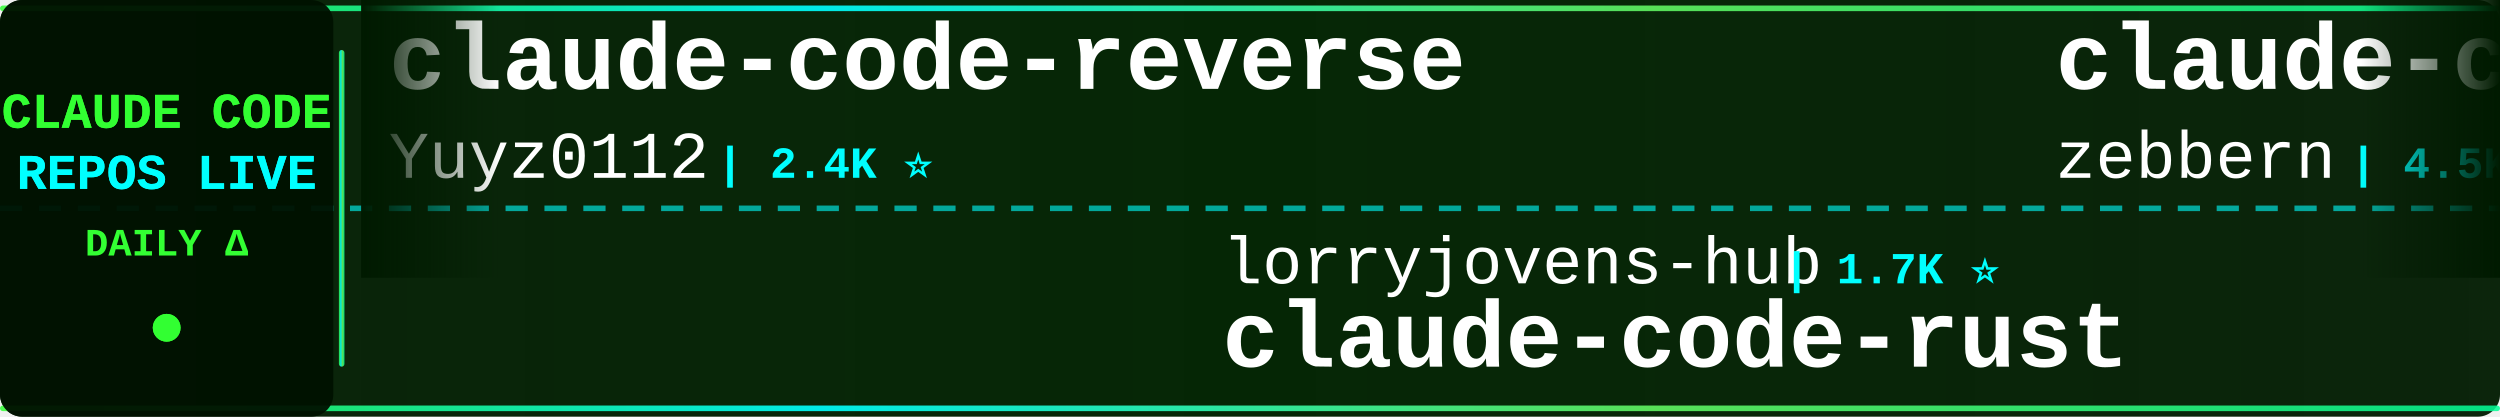
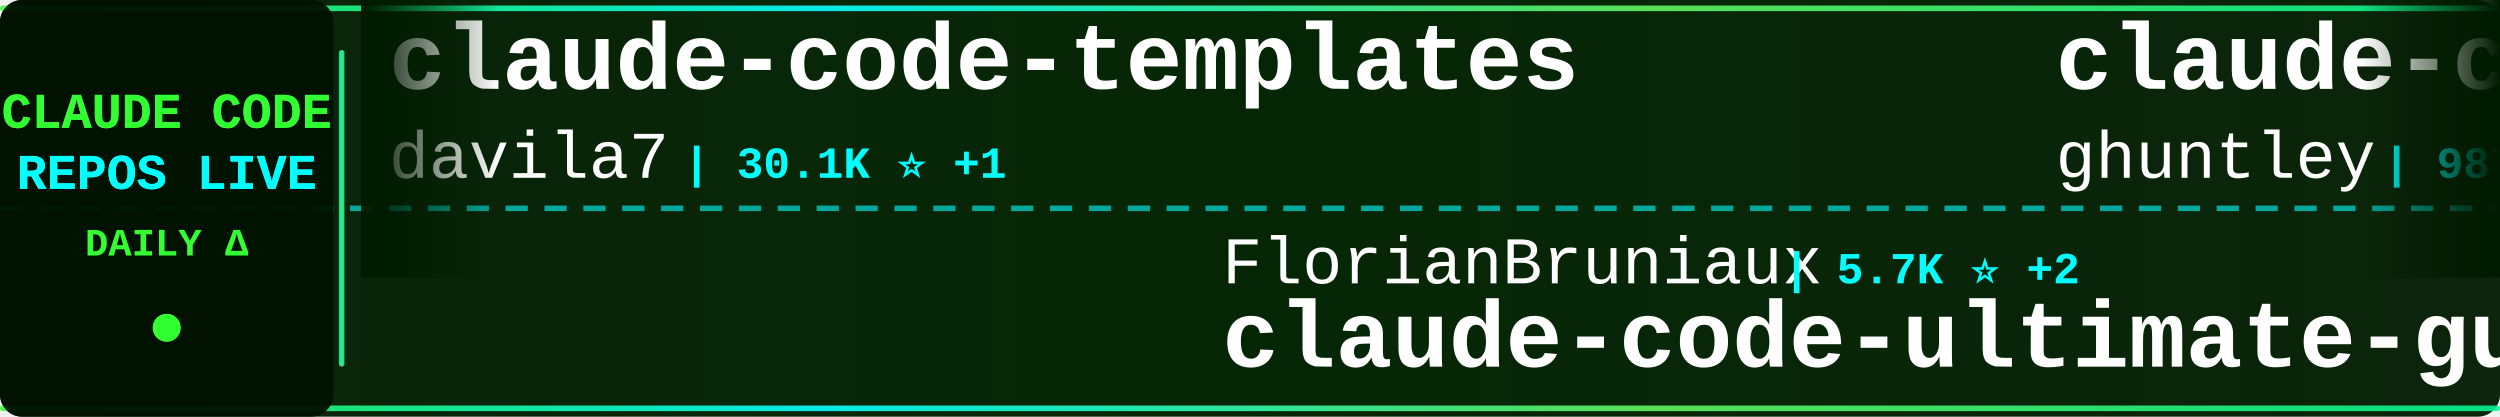
<svg xmlns="http://www.w3.org/2000/svg" width="900" height="150">
  <defs>
    <linearGradient id="tickerBg" x1="0%" y1="0%" x2="100%" y2="0%">
      <stop offset="0%" style="stop-color:#001a00;stop-opacity:0.95" />
      <stop offset="50%" style="stop-color:#002200;stop-opacity:0.98" />
      <stop offset="100%" style="stop-color:#001a00;stop-opacity:0.95" />
    </linearGradient>
    <linearGradient id="borderGrad" x1="0%" y1="0%" x2="100%" y2="0%">
      <stop offset="0%" style="stop-color:#33ff33;stop-opacity:0.85">
        <animate attributeName="stop-opacity" values="0.85;1;0.85" dur="2s" repeatCount="indefinite" />
      </stop>
      <stop offset="33%" style="stop-color:#00ffff;stop-opacity:0.9">
        <animate attributeName="stop-opacity" values="0.9;1;0.9" dur="2.2s" repeatCount="indefinite" />
      </stop>
      <stop offset="66%" style="stop-color:#66ff66;stop-opacity:0.85">
        <animate attributeName="stop-opacity" values="0.85;1;0.85" dur="1.8s" repeatCount="indefinite" />
      </stop>
      <stop offset="100%" style="stop-color:#00ff99;stop-opacity:0.85">
        <animate attributeName="stop-opacity" values="0.85;1;0.85" dur="2s" repeatCount="indefinite" />
      </stop>
    </linearGradient>
    <filter id="textGlow">
      <feGaussianBlur stdDeviation="0.1" result="coloredBlur" />
      <feMerge>
        <feMergeNode in="coloredBlur" />
        <feMergeNode in="SourceGraphic" />
      </feMerge>
    </filter>
    <filter id="metricGlow">
      <feGaussianBlur stdDeviation="0.2" result="coloredBlur" />
      <feMerge>
        <feMergeNode in="coloredBlur" />
        <feMergeNode in="SourceGraphic" />
      </feMerge>
    </filter>
    <linearGradient id="leftFade" x1="0%" y1="0%" x2="100%" y2="0%">
      <stop offset="0%" style="stop-color:#001a00;stop-opacity:1" />
      <stop offset="100%" style="stop-color:#001a00;stop-opacity:0" />
    </linearGradient>
    <linearGradient id="rightFade" x1="0%" y1="0%" x2="100%" y2="0%">
      <stop offset="0%" style="stop-color:#001a00;stop-opacity:0" />
      <stop offset="100%" style="stop-color:#001a00;stop-opacity:1" />
    </linearGradient>
  </defs>
  <rect width="900" height="150" fill="url(#tickerBg)" rx="8" />
  <rect x="0" y="2" width="900" height="2" fill="url(#borderGrad)" rx="1" />
  <rect x="0" y="146" width="900" height="2" fill="url(#borderGrad)" rx="1" />
  <line x1="0" y1="75" x2="900" y2="75" stroke="#00ffff" stroke-width="2" stroke-dasharray="8 6" opacity="0.6" />
  <rect x="0" y="0" width="120" height="150" fill="#001100" opacity="0.95" rx="8" />
  <text x="60" y="46" font-family="'Courier New', monospace" font-size="18" font-weight="bold" fill="#33ff33" text-anchor="middle" filter="url(#textGlow)">
    CLAUDE CODE
  </text>
  <text x="60" y="68" font-family="'Courier New', monospace" font-size="18" font-weight="bold" fill="#00ffff" text-anchor="middle" filter="url(#textGlow)">
    REPOS LIVE
  </text>
  <text x="60" y="92" font-family="'Courier New', monospace" font-size="14" font-weight="bold" fill="#33ff33" text-anchor="middle">
    DAILY Δ
  </text>
  <circle cx="60" cy="118" r="5" fill="#33ff33" filter="url(#metricGlow)">
    <animate attributeName="r" values="4;6;4" dur="1.5s" repeatCount="indefinite" />
    <animate attributeName="opacity" values="0.6;1;0.6" dur="1.5s" repeatCount="indefinite" />
  </circle>
  <rect x="122" y="18" width="2" height="114" fill="url(#borderGrad)" rx="1" />
  <clipPath id="tickerClip">
    <rect x="130" y="0" width="770" height="150" />
  </clipPath>
  <g clip-path="url(#tickerClip)">
    <g id="tickerItems">
      <animateTransform attributeName="transform" attributeType="XML" type="translate" from="0 0" to="-3000 0" dur="54s" repeatCount="indefinite" />
      <g transform="translate(0, 0)">
-         <text x="140" y="32" font-family="'Courier New', monospace" font-size="34" font-weight="bold" fill="#ffffff">claude-code-reverse</text>
-         <text x="140" y="64" font-family="'Courier New', monospace" font-size="24" font-weight="normal" fill="#ffffff" opacity="1.0">Yuyz0112</text>
-         <text x="258" y="64" font-family="'Courier New', monospace" font-size="16" font-weight="bold" fill="#00ffff"> | 2.4K ⭐</text>
+         <text x="140" y="32" font-family="'Courier New', monospace" font-size="34" font-weight="bold" fill="#ffffff">claude-code-templates</text>
+         <text x="140" y="64" font-family="'Courier New', monospace" font-size="24" font-weight="normal" fill="#ffffff" opacity="1.0">davila7</text>
+         <text x="246" y="64" font-family="'Courier New', monospace" font-size="16" font-weight="bold" fill="#00ffff"> | 30.1K ⭐ +1</text>
      </g>
      <g transform="translate(300, 0)">
-         <text x="140" y="102" font-family="'Courier New', monospace" font-size="24" font-weight="normal" fill="#ffffff" opacity="1.0">lorryjovens-hub</text>
-         <text x="342" y="102" font-family="'Courier New', monospace" font-size="16" font-weight="bold" fill="#00ffff"> | 1.7K ⭐</text>
-         <text x="140" y="132" font-family="'Courier New', monospace" font-size="34" font-weight="bold" fill="#ffffff">claude-code-rust</text>
+         <text x="140" y="102" font-family="'Courier New', monospace" font-size="24" font-weight="normal" fill="#ffffff" opacity="1.0">FlorianBruniaux</text>
+         <text x="342" y="102" font-family="'Courier New', monospace" font-size="16" font-weight="bold" fill="#00ffff"> | 5.7K ⭐ +2</text>
+         <text x="140" y="132" font-family="'Courier New', monospace" font-size="34" font-weight="bold" fill="#ffffff">claude-code-ultimate-gui...</text>
      </g>
      <g transform="translate(600, 0)">
-         <text x="140" y="32" font-family="'Courier New', monospace" font-size="34" font-weight="bold" fill="#ffffff">claude-code-guide</text>
-         <text x="140" y="64" font-family="'Courier New', monospace" font-size="24" font-weight="normal" fill="#ffffff" opacity="1.0">zebbern</text>
-         <text x="246" y="64" font-family="'Courier New', monospace" font-size="16" font-weight="bold" fill="#00ffff"> | 4.5K ⭐ +6</text>
+         <text x="140" y="32" font-family="'Courier New', monospace" font-size="34" font-weight="bold" fill="#ffffff">claude-code-source-code-...</text>
+         <text x="140" y="64" font-family="'Courier New', monospace" font-size="24" font-weight="normal" fill="#ffffff" opacity="1.0">ghuntley</text>
+         <text x="258" y="64" font-family="'Courier New', monospace" font-size="16" font-weight="bold" fill="#00ffff"> | 987 ⭐</text>
      </g>
      <g transform="translate(900, 0)">
-         <text x="140" y="102" font-family="'Courier New', monospace" font-size="24" font-weight="normal" fill="#ffffff" opacity="1.0">jeremylongshore</text>
-         <text x="342" y="102" font-family="'Courier New', monospace" font-size="16" font-weight="bold" fill="#00ffff"> | 2.6K ⭐</text>
-         <text x="140" y="132" font-family="'Courier New', monospace" font-size="34" font-weight="bold" fill="#ffffff">claude-code-plugins-plus...</text>
+         <text x="140" y="102" font-family="'Courier New', monospace" font-size="24" font-weight="normal" fill="#ffffff" opacity="1.0">krusemediallc</text>
+         <text x="318" y="102" font-family="'Courier New', monospace" font-size="16" font-weight="bold" fill="#00ffff"> | 1.1K ⭐ +1</text>
+         <text x="140" y="132" font-family="'Courier New', monospace" font-size="34" font-weight="bold" fill="#ffffff">arcads-claude-code</text>
      </g>
      <g transform="translate(1200, 0)">
-         <text x="140" y="32" font-family="'Courier New', monospace" font-size="34" font-weight="bold" fill="#ffffff">andrej-karpathy-skills</text>
-         <text x="140" y="64" font-family="'Courier New', monospace" font-size="24" font-weight="normal" fill="#ffffff" opacity="1.0">multica-ai</text>
-         <text x="282" y="64" font-family="'Courier New', monospace" font-size="16" font-weight="bold" fill="#00ffff"> | 199.8K ⭐ +59</text>
+         <text x="140" y="32" font-family="'Courier New', monospace" font-size="34" font-weight="bold" fill="#ffffff">Claude-code</text>
+         <text x="140" y="64" font-family="'Courier New', monospace" font-size="24" font-weight="normal" fill="#ffffff" opacity="1.0">zstmfhy</text>
+         <text x="246" y="64" font-family="'Courier New', monospace" font-size="16" font-weight="bold" fill="#00ffff"> | 190 ⭐</text>
      </g>
      <g transform="translate(1500, 0)">
-         <text x="140" y="102" font-family="'Courier New', monospace" font-size="24" font-weight="normal" fill="#ffffff" opacity="1.0">Piebald-AI</text>
-         <text x="282" y="102" font-family="'Courier New', monospace" font-size="16" font-weight="bold" fill="#00ffff"> | 12.2K ⭐ +1</text>
-         <text x="140" y="132" font-family="'Courier New', monospace" font-size="34" font-weight="bold" fill="#ffffff">claude-code-system-promp...</text>
+         <text x="140" y="102" font-family="'Courier New', monospace" font-size="24" font-weight="normal" fill="#ffffff" opacity="1.0">anthropics</text>
+         <text x="282" y="102" font-family="'Courier New', monospace" font-size="16" font-weight="bold" fill="#00ffff"> | 937 ⭐ +1</text>
+         <text x="140" y="132" font-family="'Courier New', monospace" font-size="34" font-weight="bold" fill="#ffffff">claude-code-base-action</text>
      </g>
      <g transform="translate(1800, 0)">
-         <text x="140" y="32" font-family="'Courier New', monospace" font-size="34" font-weight="bold" fill="#ffffff">pi-vs-claude-code</text>
-         <text x="140" y="64" font-family="'Courier New', monospace" font-size="24" font-weight="normal" fill="#ffffff" opacity="1.0">disler</text>
-         <text x="234" y="64" font-family="'Courier New', monospace" font-size="16" font-weight="bold" fill="#00ffff"> | 1.6K ⭐ -1</text>
+         <text x="140" y="32" font-family="'Courier New', monospace" font-size="34" font-weight="bold" fill="#ffffff">Claude-Code-Game-Studios</text>
+         <text x="140" y="64" font-family="'Courier New', monospace" font-size="24" font-weight="normal" fill="#ffffff" opacity="1.0">Donchitos</text>
+         <text x="270" y="64" font-family="'Courier New', monospace" font-size="16" font-weight="bold" fill="#00ffff"> | 23.6K ⭐ +2</text>
      </g>
      <g transform="translate(2100, 0)">
-         <text x="140" y="102" font-family="'Courier New', monospace" font-size="24" font-weight="normal" fill="#ffffff" opacity="1.0">liuup</text>
-         <text x="222" y="102" font-family="'Courier New', monospace" font-size="16" font-weight="bold" fill="#00ffff"> | 3.7K ⭐</text>
-         <text x="140" y="132" font-family="'Courier New', monospace" font-size="34" font-weight="bold" fill="#ffffff">claude-code-analysis</text>
+         <text x="140" y="102" font-family="'Courier New', monospace" font-size="24" font-weight="normal" fill="#ffffff" opacity="1.0">jqueryscript</text>
+         <text x="306" y="102" font-family="'Courier New', monospace" font-size="16" font-weight="bold" fill="#00ffff"> | 488 ⭐ +1</text>
+         <text x="140" y="132" font-family="'Courier New', monospace" font-size="34" font-weight="bold" fill="#ffffff">awesome-claude-code</text>
      </g>
      <g transform="translate(2400, 0)">
-         <text x="140" y="32" font-family="'Courier New', monospace" font-size="34" font-weight="bold" fill="#ffffff">Auto-claude-code-researc...</text>
-         <text x="140" y="64" font-family="'Courier New', monospace" font-size="24" font-weight="normal" fill="#ffffff" opacity="1.0">wanshuiyin</text>
-         <text x="282" y="64" font-family="'Courier New', monospace" font-size="16" font-weight="bold" fill="#00ffff"> | 14.3K ⭐ +10</text>
+         <text x="140" y="32" font-family="'Courier New', monospace" font-size="34" font-weight="bold" fill="#ffffff">claude-code-hub</text>
+         <text x="140" y="64" font-family="'Courier New', monospace" font-size="24" font-weight="normal" fill="#ffffff" opacity="1.0">ding113</text>
+         <text x="246" y="64" font-family="'Courier New', monospace" font-size="16" font-weight="bold" fill="#00ffff"> | 3.3K ⭐</text>
      </g>
      <g transform="translate(2700, 0)">
-         <text x="140" y="102" font-family="'Courier New', monospace" font-size="24" font-weight="normal" fill="#ffffff" opacity="1.0">xu-xiang</text>
-         <text x="258" y="102" font-family="'Courier New', monospace" font-size="16" font-weight="bold" fill="#00ffff"> | 1.8K ⭐</text>
-         <text x="140" y="132" font-family="'Courier New', monospace" font-size="34" font-weight="bold" fill="#ffffff">everything-claude-code-z...</text>
+         <text x="140" y="102" font-family="'Courier New', monospace" font-size="24" font-weight="normal" fill="#ffffff" opacity="1.0">andrew-kramer-inno</text>
+         <text x="378" y="102" font-family="'Courier New', monospace" font-size="16" font-weight="bold" fill="#00ffff"> | 593 ⭐</text>
+         <text x="140" y="132" font-family="'Courier New', monospace" font-size="34" font-weight="bold" fill="#ffffff">claude-code-source-build</text>
      </g>
      <g transform="translate(3000, 0)">
-         <text x="140" y="32" font-family="'Courier New', monospace" font-size="34" font-weight="bold" fill="#ffffff">claude-code-reverse</text>
-         <text x="140" y="64" font-family="'Courier New', monospace" font-size="24" font-weight="normal" fill="#ffffff" opacity="1.0">Yuyz0112</text>
-         <text x="258" y="64" font-family="'Courier New', monospace" font-size="16" font-weight="bold" fill="#00ffff"> | 2.4K ⭐</text>
+         <text x="140" y="32" font-family="'Courier New', monospace" font-size="34" font-weight="bold" fill="#ffffff">claude-code-templates</text>
+         <text x="140" y="64" font-family="'Courier New', monospace" font-size="24" font-weight="normal" fill="#ffffff" opacity="1.0">davila7</text>
+         <text x="246" y="64" font-family="'Courier New', monospace" font-size="16" font-weight="bold" fill="#00ffff"> | 30.1K ⭐ +1</text>
      </g>
      <g transform="translate(3300, 0)">
-         <text x="140" y="102" font-family="'Courier New', monospace" font-size="24" font-weight="normal" fill="#ffffff" opacity="1.0">lorryjovens-hub</text>
-         <text x="342" y="102" font-family="'Courier New', monospace" font-size="16" font-weight="bold" fill="#00ffff"> | 1.7K ⭐</text>
-         <text x="140" y="132" font-family="'Courier New', monospace" font-size="34" font-weight="bold" fill="#ffffff">claude-code-rust</text>
+         <text x="140" y="102" font-family="'Courier New', monospace" font-size="24" font-weight="normal" fill="#ffffff" opacity="1.0">FlorianBruniaux</text>
+         <text x="342" y="102" font-family="'Courier New', monospace" font-size="16" font-weight="bold" fill="#00ffff"> | 5.7K ⭐ +2</text>
+         <text x="140" y="132" font-family="'Courier New', monospace" font-size="34" font-weight="bold" fill="#ffffff">claude-code-ultimate-gui...</text>
      </g>
      <g transform="translate(3600, 0)">
-         <text x="140" y="32" font-family="'Courier New', monospace" font-size="34" font-weight="bold" fill="#ffffff">claude-code-guide</text>
-         <text x="140" y="64" font-family="'Courier New', monospace" font-size="24" font-weight="normal" fill="#ffffff" opacity="1.0">zebbern</text>
-         <text x="246" y="64" font-family="'Courier New', monospace" font-size="16" font-weight="bold" fill="#00ffff"> | 4.5K ⭐ +6</text>
+         <text x="140" y="32" font-family="'Courier New', monospace" font-size="34" font-weight="bold" fill="#ffffff">claude-code-source-code-...</text>
+         <text x="140" y="64" font-family="'Courier New', monospace" font-size="24" font-weight="normal" fill="#ffffff" opacity="1.0">ghuntley</text>
+         <text x="258" y="64" font-family="'Courier New', monospace" font-size="16" font-weight="bold" fill="#00ffff"> | 987 ⭐</text>
      </g>
      <g transform="translate(3900, 0)">
-         <text x="140" y="102" font-family="'Courier New', monospace" font-size="24" font-weight="normal" fill="#ffffff" opacity="1.0">jeremylongshore</text>
-         <text x="342" y="102" font-family="'Courier New', monospace" font-size="16" font-weight="bold" fill="#00ffff"> | 2.6K ⭐</text>
-         <text x="140" y="132" font-family="'Courier New', monospace" font-size="34" font-weight="bold" fill="#ffffff">claude-code-plugins-plus...</text>
+         <text x="140" y="102" font-family="'Courier New', monospace" font-size="24" font-weight="normal" fill="#ffffff" opacity="1.0">krusemediallc</text>
+         <text x="318" y="102" font-family="'Courier New', monospace" font-size="16" font-weight="bold" fill="#00ffff"> | 1.1K ⭐ +1</text>
+         <text x="140" y="132" font-family="'Courier New', monospace" font-size="34" font-weight="bold" fill="#ffffff">arcads-claude-code</text>
      </g>
    </g>
  </g>
  <rect x="130" y="0" width="50" height="100" fill="url(#leftFade)" />
  <rect x="850" y="0" width="50" height="100" fill="url(#rightFade)" />
</svg>
